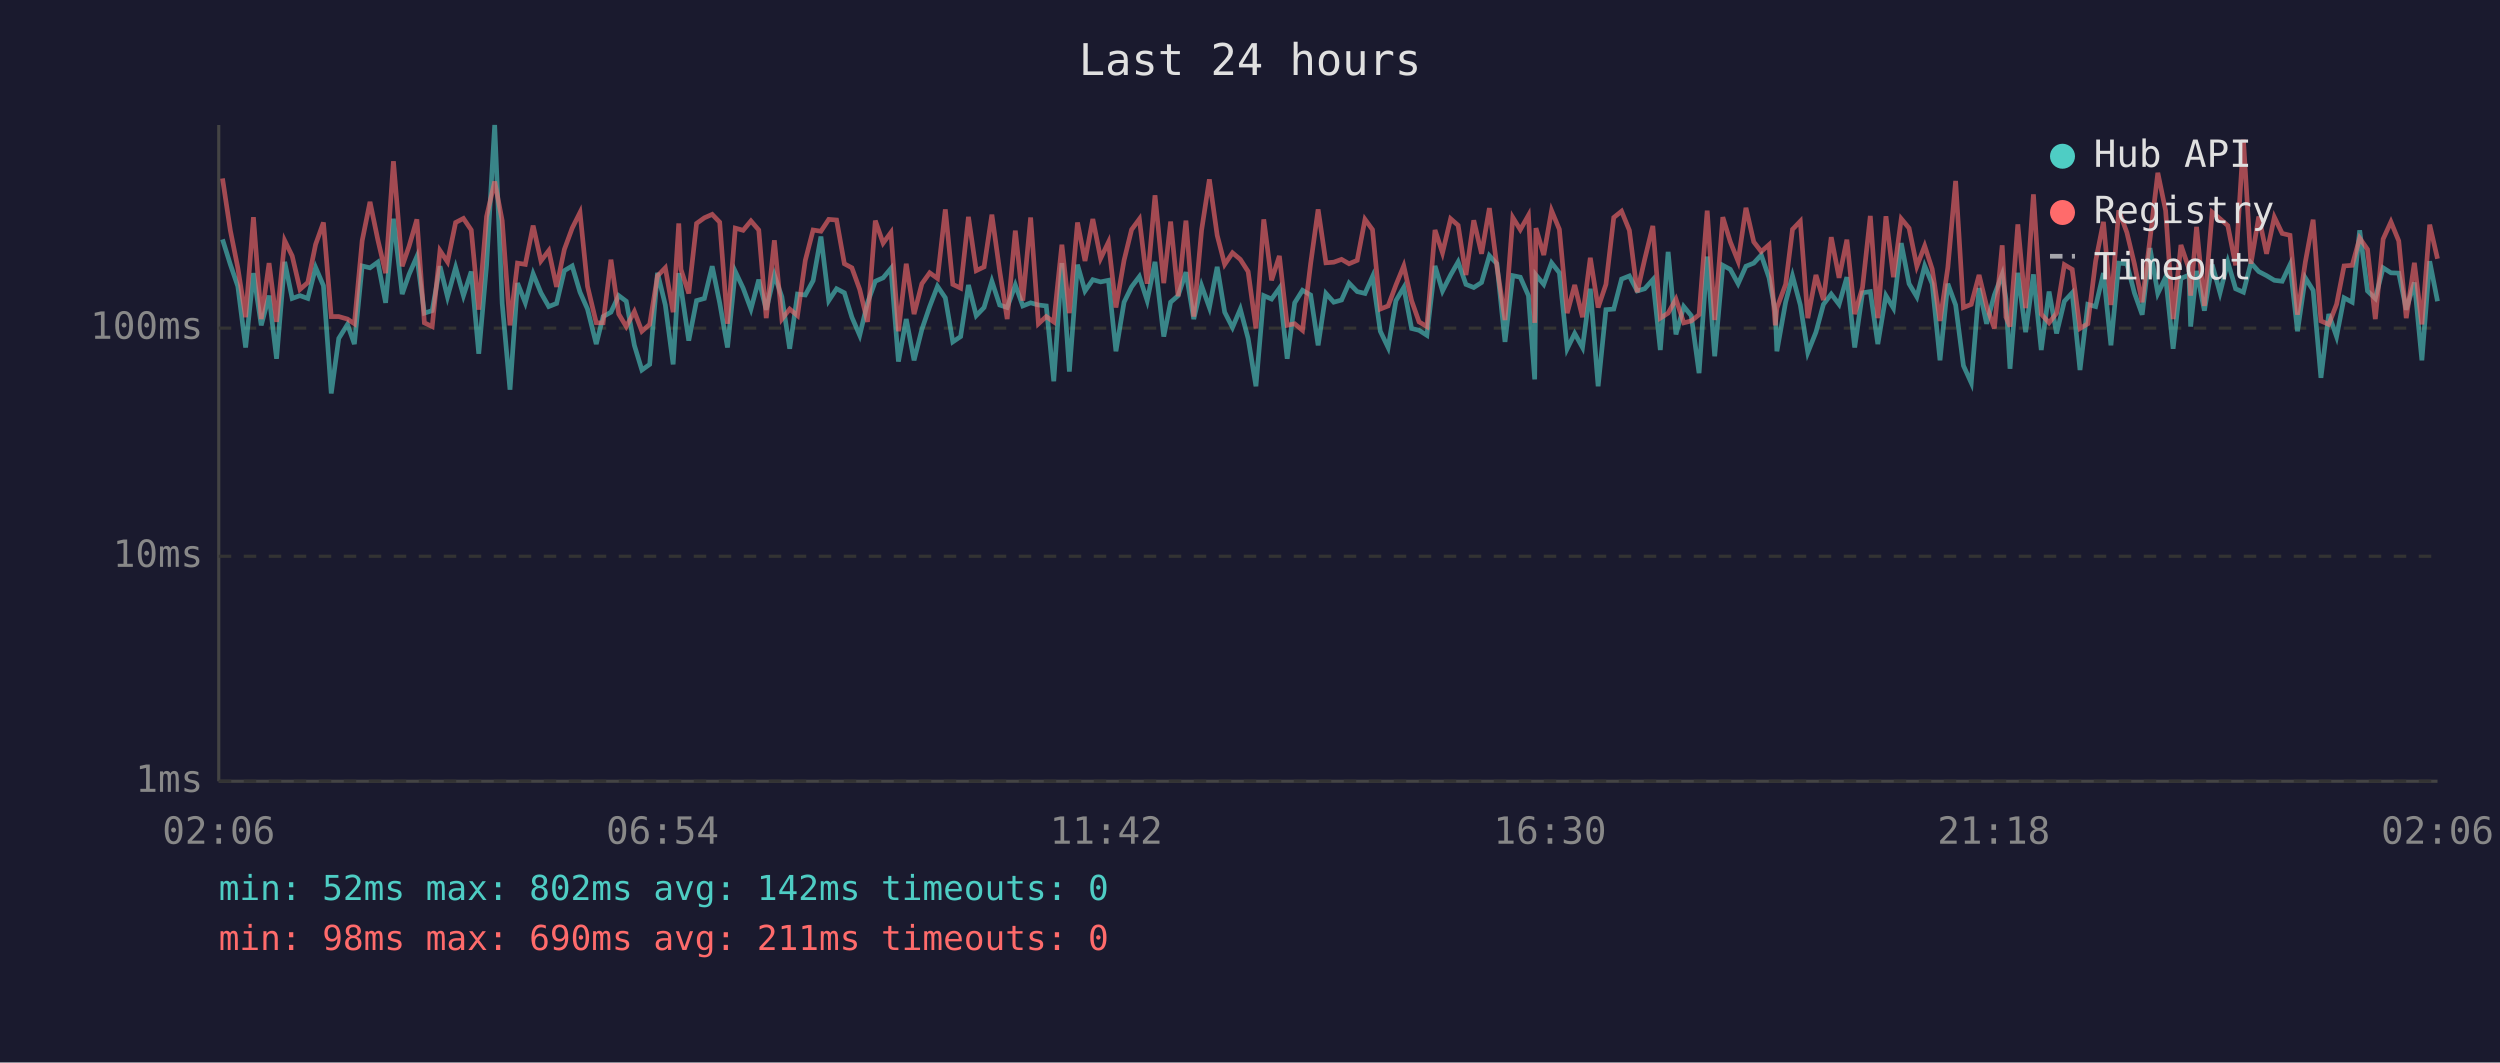
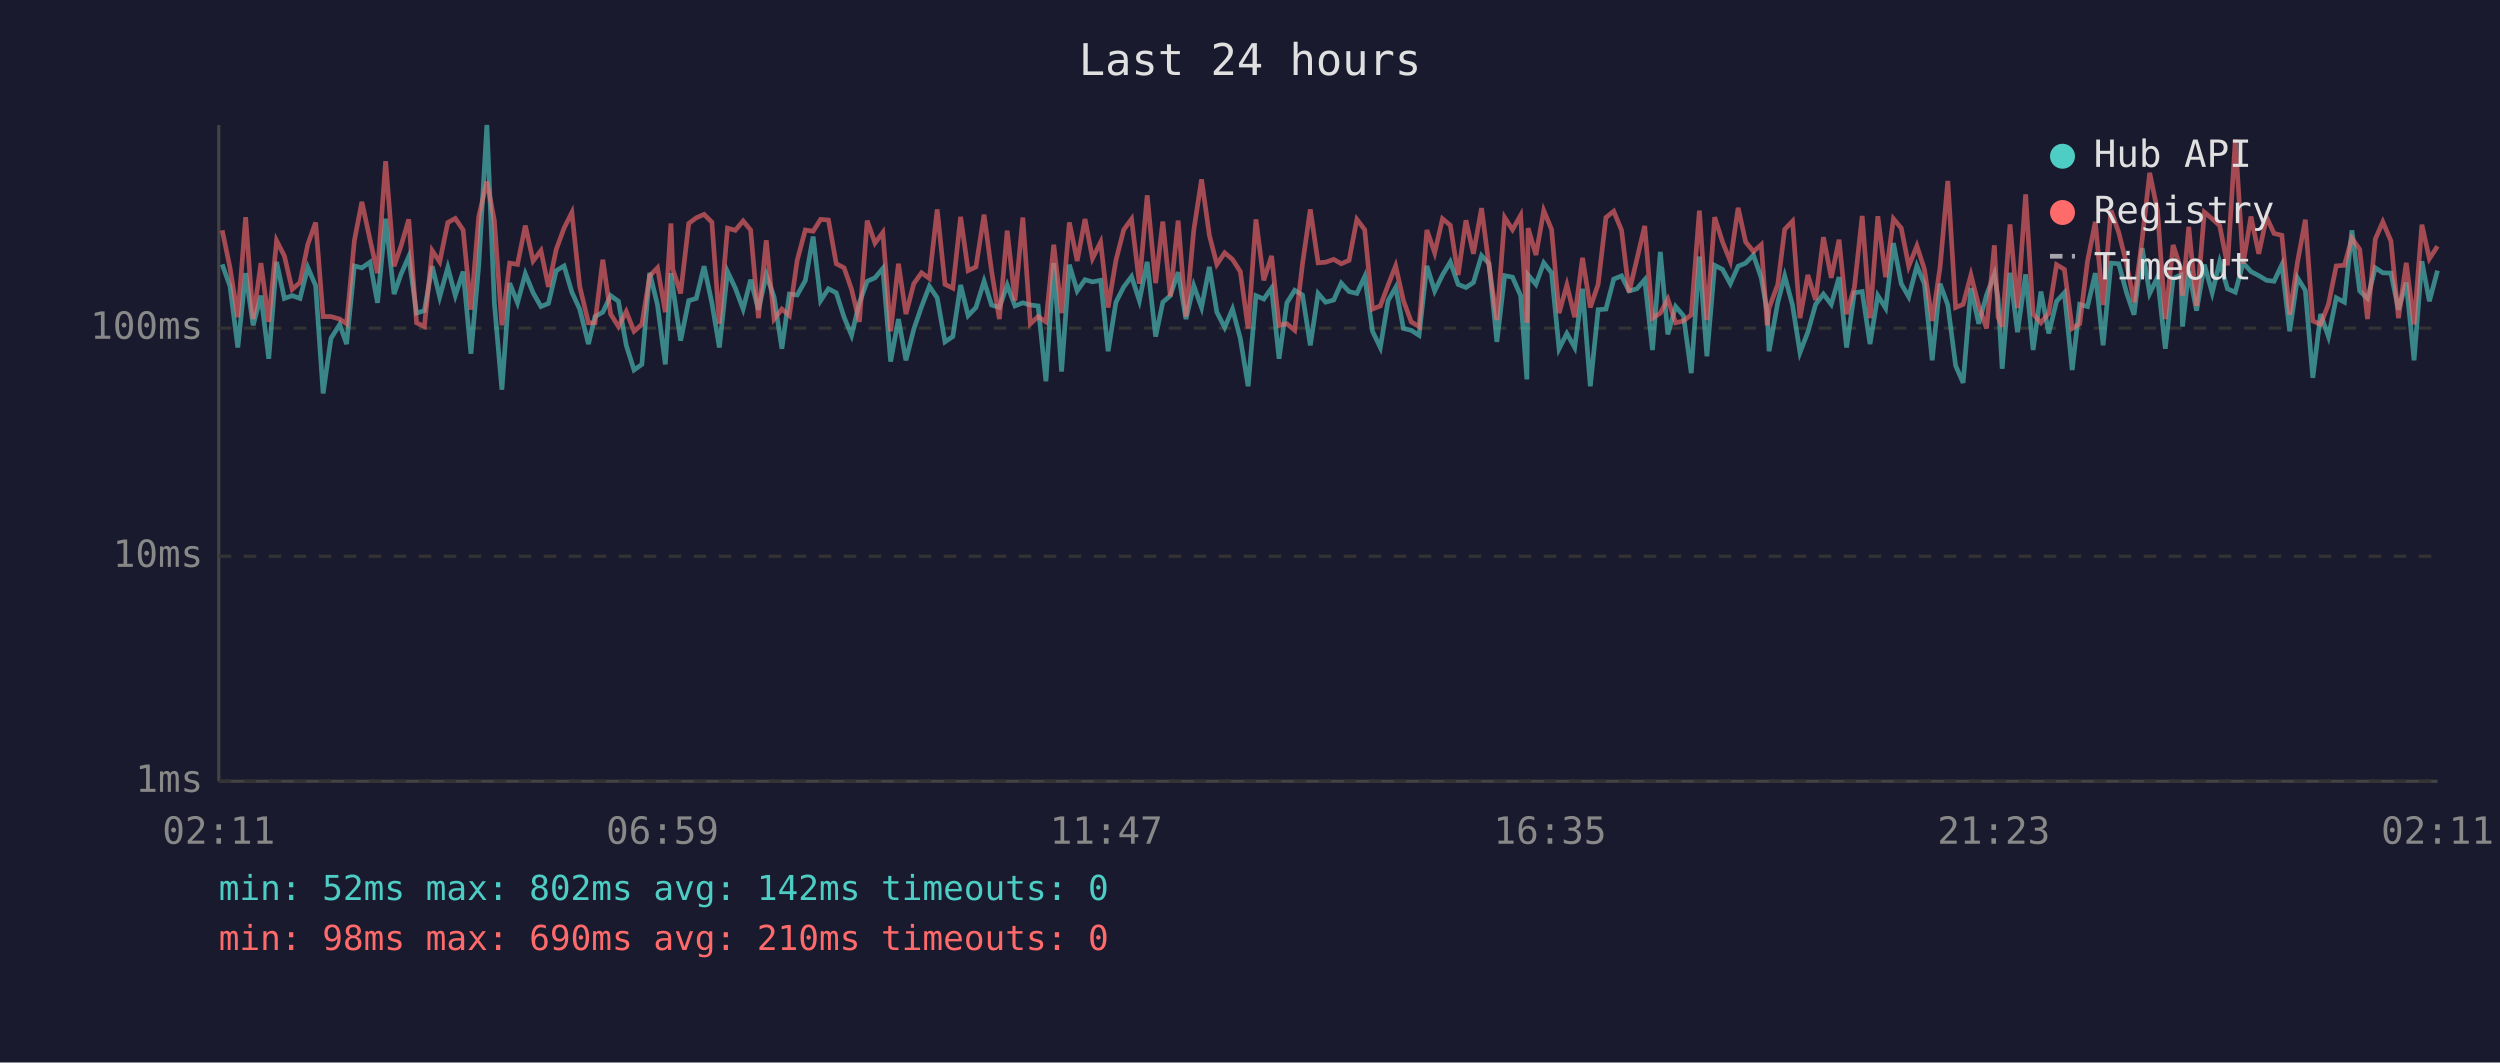
<svg xmlns="http://www.w3.org/2000/svg" viewBox="0 0 800 340" font-family="monospace" font-size="12">
  <rect width="800" height="340" fill="#1a1a2e" />
  <text x="400" y="24" fill="#e0e0e0" font-size="14" text-anchor="middle">Last 24 hours</text>
  <line x1="70" y1="40" x2="70" y2="250" stroke="#444" stroke-width="1" />
  <line x1="70" y1="250" x2="780" y2="250" stroke="#444" stroke-width="1" />
  <line x1="70" y1="250" x2="780" y2="250" stroke="#333" stroke-width="1" stroke-dasharray="4" />
  <text x="65" y="250" fill="#888" text-anchor="end" dominant-baseline="middle">1ms</text>
  <line x1="70" y1="178" x2="780" y2="178" stroke="#333" stroke-width="1" stroke-dasharray="4" />
  <text x="65" y="178" fill="#888" text-anchor="end" dominant-baseline="middle">10ms</text>
  <line x1="70" y1="105" x2="780" y2="105" stroke="#333" stroke-width="1" stroke-dasharray="4" />
  <text x="65" y="105" fill="#888" text-anchor="end" dominant-baseline="middle">100ms</text>
-   <text x="70" y="270" fill="#888" text-anchor="middle">02:06</text>
-   <text x="212" y="270" fill="#888" text-anchor="middle">06:54</text>
-   <text x="354" y="270" fill="#888" text-anchor="middle">11:42</text>
-   <text x="496" y="270" fill="#888" text-anchor="middle">16:30</text>
-   <text x="638" y="270" fill="#888" text-anchor="middle">21:18</text>
-   <text x="780" y="270" fill="#888" text-anchor="middle">02:06</text>
-   <polyline points="71.2,76.6 73.7,84.6 76.1,91.6 78.6,111.2 81.1,87.4 83.6,104.1 86.1,94.6 88.5,114.8 91.1,83.8 93.5,95.5 96.0,94.6 98.5,95.5 101.0,85.6 103.5,91.4 106.0,125.9 108.4,108.3 111.2,103.8 113.4,110.1 115.9,85.1 118.4,85.7 120.9,83.9 123.4,96.9 125.9,70.0 128.7,94.1 130.9,87.8 133.4,82.1 135.8,100.2 138.3,99.4 140.8,85.2 143.2,95.0 145.8,85.6 148.3,94.6 150.8,86.9 153.2,113.2 155.7,84.9 158.3,40.0 160.7,97.1 163.2,124.7 165.6,90.6 168.1,96.9 170.6,87.6 173.1,93.7 175.6,98.1 178.1,97.1 180.6,86.6 183.1,85.1 185.6,93.5 188.0,98.9 190.8,110.1 193.0,101.3 195.5,99.9 198.0,94.6 200.4,96.4 203.0,110.5 205.4,118.4 207.9,116.6 210.4,87.3 212.9,97.6 215.4,116.6 217.2,87.4 217.9,92.0 220.4,109.0 222.9,96.2 225.4,95.5 227.9,85.2 230.3,96.9 232.8,111.2 235.3,86.9 237.8,92.2 240.3,98.9 242.8,89.5 245.2,99.1 247.8,88.0 250.2,95.0 252.7,111.6 255.2,94.1 257.7,94.4 260.2,89.8 262.7,75.7 265.2,96.2 267.7,92.4 270.2,93.7 272.6,101.5 275.1,107.3 277.6,96.9 280.1,90.0 282.6,88.9 285.1,85.9 287.5,115.7 290.0,102.1 292.5,115.3 295.0,105.4 297.5,98.1 300.0,91.6 302.5,95.3 304.9,109.4 307.4,107.7 309.9,91.2 312.4,101.0 314.9,98.4 317.4,90.0 319.9,97.6 322.3,98.4 324.9,91.2 327.3,97.9 329.8,96.9 332.3,97.6 334.8,97.9 337.2,122.0 339.8,84.2 342.2,118.9 344.8,84.7 347.2,93.1 349.7,89.5 352.2,90.2 354.7,89.7 357.1,112.4 359.7,96.7 362.1,91.8 364.6,88.5 367.1,96.2 369.6,83.8 372.4,107.7 374.6,96.7 377.0,94.6 379.5,87.1 382.0,102.1 384.5,91.4 387.0,98.4 389.5,85.4 391.9,99.9 394.4,104.8 396.9,98.9 399.4,108.3 401.9,123.6 404.4,94.6 406.9,95.7 409.4,92.2 411.9,114.8 414.3,96.9 416.8,92.9 419.4,94.4 421.8,110.5 424.3,93.9 426.8,96.7 429.3,96.0 431.7,90.6 434.3,93.3 436.8,93.9 439.2,88.5 441.7,106.0 444.2,111.2 446.7,96.2 449.2,92.0 451.7,105.1 454.1,105.7 456.6,107.3 459.2,85.1 461.6,93.1 464.2,88.0 466.6,83.8 469.1,91.0 471.6,92.0 474.1,90.4 476.6,81.8 479.0,84.4 481.6,109.4 484.1,88.2 486.5,88.7 489.1,94.6 491.1,121.4 491.5,88.0 494.0,91.0 496.5,84.1 499.0,87.3 501.5,111.6 503.9,106.7 506.4,111.2 508.9,92.4 511.4,123.6 513.9,99.1 516.4,98.9 518.9,89.3 521.4,88.3 523.9,93.1 526.3,92.4 528.9,89.5 531.3,112.0 533.8,80.6 536.3,107.0 538.8,98.1 541.2,101.0 543.7,119.4 546.3,82.1 548.7,114.0 551.3,84.9 553.7,86.2 556.2,90.8 558.7,85.2 561.2,84.2 563.6,81.6 566.1,88.9 568.1,99.7 568.6,112.4 571.4,96.7 573.6,88.3 576.1,97.6 578.5,112.8 581.1,106.3 583.5,97.4 586.0,94.1 588.5,97.4 591.0,88.7 593.5,111.2 596.0,93.7 598.5,93.3 600.9,110.1 603.5,94.6 605.9,98.6 608.4,77.8 610.9,90.8 613.4,95.0 615.9,85.1 618.3,90.8 620.8,115.3 623.3,90.8 625.8,97.6 628.3,117.0 630.8,122.5 633.3,92.2 635.7,103.6 638.2,94.4 640.7,87.8 641.9,95.7 643.2,118.0 645.7,87.3 648.2,106.3 650.7,87.8 653.2,112.0 655.7,93.3 658.1,106.7 660.6,96.4 663.1,93.7 665.6,118.4 668.1,97.4 670.6,98.1 673.1,87.4 675.5,110.5 678.0,84.2 680.6,84.4 683.0,93.7 685.5,100.7 688.0,79.4 690.5,93.9 693.0,88.7 695.4,111.6 697.9,89.1 700.5,88.0 701.0,104.5 702.9,86.7 705.4,99.4 707.9,84.7 710.4,93.7 712.9,83.8 715.4,92.4 717.9,93.5 720.3,84.1 722.8,86.9 725.3,88.2 727.8,89.7 730.3,90.0 732.8,84.7 735.2,106.0 737.7,88.9 740.2,92.9 742.7,120.9 745.2,100.5 747.7,107.7 750.1,95.3 752.7,96.7 755.1,73.7 757.6,93.1 760.1,95.5 762.6,85.7 765.1,87.3 767.6,87.4 770.0,99.1 772.6,90.4 775.0,115.3 777.5,83.6 780.0,96.4" fill="none" stroke="#4ecdc4" stroke-width="1.5" opacity="0.6" />
-   <polyline points="71.2,57.1 73.7,73.7 76.1,85.7 78.6,101.5 81.1,69.5 83.6,102.1 86.1,84.2 88.5,103.0 91.1,77.0 93.5,81.9 96.0,92.6 98.5,90.4 101.0,78.2 103.5,71.2 106.0,101.3 108.4,101.3 111.2,102.1 113.4,103.6 115.9,77.0 118.4,64.6 120.9,76.7 123.4,87.4 125.9,51.6 128.7,85.2 130.9,78.8 133.4,70.2 135.8,103.3 138.3,104.5 140.8,80.2 143.2,83.8 145.8,71.2 148.3,69.9 150.8,73.6 153.2,99.1 155.7,69.3 158.3,58.1 160.7,70.6 163.2,104.1 165.6,84.2 168.1,84.6 170.6,72.2 173.1,83.5 175.6,80.2 178.1,91.8 180.6,79.8 183.1,73.0 185.6,68.0 188.0,91.6 190.8,103.3 193.0,103.3 195.5,83.1 198.0,100.5 200.4,104.5 203.0,99.7 205.4,106.0 207.9,103.8 210.4,88.3 212.9,85.7 215.4,99.9 217.2,71.5 217.9,86.2 220.4,93.9 222.9,71.5 225.4,69.7 227.9,68.6 230.3,71.1 232.8,103.6 235.3,73.0 237.8,73.7 240.3,70.7 242.8,73.6 245.2,101.8 247.8,76.9 250.2,102.1 252.7,98.9 255.2,101.0 257.7,83.3 260.2,73.6 262.7,74.0 265.2,70.2 267.7,70.4 270.2,84.4 272.6,85.7 275.1,92.6 277.6,103.0 280.1,70.6 282.6,77.8 285.1,74.4 287.5,106.0 290.0,84.4 292.5,100.5 295.0,90.8 297.5,87.3 300.0,89.1 302.5,67.0 304.9,91.0 307.4,92.2 309.9,69.4 312.4,86.6 314.9,85.4 317.4,68.7 319.9,86.7 322.3,102.1 324.9,73.8 327.3,96.2 329.8,69.6 332.3,103.6 334.8,101.3 337.2,103.0 339.8,78.3 342.2,100.2 344.8,71.2 347.2,83.5 349.7,70.1 352.2,82.7 354.7,77.5 357.1,98.4 359.7,83.3 362.1,73.5 364.6,70.1 367.1,90.8 369.6,62.5 372.4,90.6 374.6,70.9 377.0,94.8 379.5,70.6 382.0,101.3 384.5,73.7 387.0,57.4 389.5,75.3 391.9,84.6 394.4,80.9 396.9,83.0 399.4,86.9 401.9,105.1 404.4,70.2 406.9,89.7 409.4,81.9 411.9,104.1 414.3,103.6 416.8,105.7 419.4,84.4 421.8,67.0 424.3,84.1 426.8,83.9 429.3,83.0 431.7,84.4 434.3,83.3 436.8,70.2 439.2,73.5 441.7,98.9 444.2,97.9 446.7,91.2 449.2,85.1 451.7,96.2 454.1,103.0 456.6,104.5 459.2,73.6 461.6,80.9 464.2,70.0 466.6,72.1 469.1,88.0 471.6,70.5 474.1,81.2 476.6,66.6 479.0,85.2 481.6,102.4 484.1,69.6 486.5,73.5 489.1,68.9 491.1,103.3 491.5,73.0 494.0,81.6 496.5,67.4 499.0,73.4 501.5,100.2 503.9,91.2 506.4,101.5 508.9,82.5 511.4,98.4 513.9,91.0 516.4,69.6 518.9,67.6 521.4,73.7 523.9,93.5 526.3,83.0 528.9,72.3 531.3,101.8 533.8,100.2 536.3,95.7 538.8,103.3 541.2,102.7 543.7,100.7 546.3,67.4 548.7,102.4 551.3,69.5 553.7,77.4 556.2,83.6 558.7,66.5 561.2,77.4 563.6,80.5 566.1,78.3 568.1,104.1 568.6,98.6 571.4,91.0 573.6,73.4 576.1,70.8 578.5,101.8 581.1,88.0 583.5,96.0 586.0,75.9 588.5,88.9 591.0,76.7 593.5,100.5 596.0,92.0 598.5,69.1 600.9,101.8 603.5,69.2 605.9,88.7 608.4,70.0 610.9,73.0 613.4,85.2 615.9,78.7 618.3,86.1 620.8,102.7 623.3,85.7 625.8,57.9 628.3,98.4 630.8,97.4 633.3,88.0 635.7,97.9 638.2,105.1 640.7,78.5 641.9,101.5 643.2,104.5 645.7,71.8 648.2,98.6 650.7,62.2 653.2,100.5 655.7,103.3 658.1,100.2 660.6,84.7 663.1,86.2 665.6,105.1 668.1,103.6 670.6,83.6 673.1,71.0 675.5,97.6 678.0,67.3 680.6,74.4 683.0,84.4 685.5,96.7 688.0,76.5 690.5,55.3 693.0,67.4 695.4,102.1 697.9,78.4 700.5,86.1 701.0,94.6 702.9,72.6 705.4,97.9 707.9,67.9 710.4,70.0 712.9,72.2 715.4,84.9 717.9,44.7 720.3,84.4 722.8,69.3 725.3,81.2 727.8,69.5 730.3,74.7 732.8,75.3 735.2,100.7 737.7,83.9 740.2,70.3 742.7,102.7 745.2,103.8 747.7,97.4 750.1,85.1 752.7,84.9 755.1,76.2 757.6,79.8 760.1,102.1 762.6,76.5 765.1,71.0 767.6,77.1 770.0,101.8 772.6,84.1 775.0,103.8 777.5,71.9 780.0,82.8" fill="none" stroke="#ff6b6b" stroke-width="1.5" opacity="0.6" />
+   <text x="70" y="270" fill="#888" text-anchor="middle">02:11</text>
+   <text x="212" y="270" fill="#888" text-anchor="middle">06:59</text>
+   <text x="354" y="270" fill="#888" text-anchor="middle">11:47</text>
+   <text x="496" y="270" fill="#888" text-anchor="middle">16:35</text>
+   <text x="638" y="270" fill="#888" text-anchor="middle">21:23</text>
+   <text x="780" y="270" fill="#888" text-anchor="middle">02:11</text>
+   <polyline points="71.1,84.6 73.6,91.6 76.1,111.2 78.6,87.4 81.0,104.1 83.5,94.6 86.0,114.8 88.5,83.8 91.0,95.5 93.5,94.6 96.0,95.5 98.5,85.6 101.0,91.4 103.4,125.9 105.9,108.3 108.7,103.8 110.9,110.1 113.4,85.1 115.8,85.7 118.4,83.9 120.8,96.9 123.4,70.0 126.1,94.1 128.3,87.8 130.8,82.1 133.3,100.2 135.8,99.4 138.3,85.2 140.7,95.0 143.3,85.6 145.7,94.6 148.2,86.9 150.7,113.2 153.2,84.9 155.8,40.0 158.2,97.1 160.6,124.7 163.1,90.6 165.6,96.9 168.1,87.6 170.6,93.7 173.1,98.1 175.5,97.1 178.0,86.6 180.5,85.1 183.0,93.5 185.5,98.9 188.3,110.1 190.4,101.3 192.9,99.9 195.4,94.6 197.9,96.4 200.4,110.5 202.9,118.4 205.4,116.6 207.9,87.3 210.4,97.6 212.9,116.6 214.7,87.4 215.3,92.0 217.8,109.0 220.4,96.2 222.8,95.5 225.3,85.2 227.8,96.9 230.2,111.2 232.8,86.9 235.3,92.2 237.8,98.9 240.2,89.5 242.7,99.1 245.2,88.0 247.7,95.0 250.2,111.6 252.6,94.1 255.1,94.4 257.7,89.8 260.2,75.7 262.6,96.2 265.1,92.4 267.6,93.7 270.1,101.5 272.5,107.3 275.0,96.9 277.5,90.0 280.0,88.9 282.5,85.9 285.0,115.7 287.5,102.1 289.9,115.3 292.4,105.4 294.9,98.1 297.4,91.6 299.9,95.3 302.4,109.4 304.9,107.7 307.4,91.2 309.8,101.0 312.3,98.4 314.9,90.0 317.3,97.6 319.8,98.4 322.3,91.2 324.8,97.9 327.3,96.9 329.7,97.6 332.2,97.9 334.7,122.0 337.2,84.2 339.7,118.9 342.2,84.7 344.7,93.1 347.2,89.5 349.6,90.2 352.2,89.7 354.6,112.4 357.1,96.7 359.6,91.8 362.1,88.5 364.6,96.2 367.1,83.8 369.8,107.7 372.1,96.7 374.5,94.6 377.0,87.1 379.5,102.1 382.0,91.4 384.5,98.4 387.0,85.4 389.4,99.9 391.9,104.8 394.4,98.9 396.9,108.3 399.4,123.6 401.9,94.6 404.4,95.7 406.9,92.2 409.3,114.8 411.8,96.9 414.3,92.9 416.8,94.4 419.3,110.5 421.8,93.9 424.2,96.7 426.8,96.0 429.2,90.6 431.7,93.3 434.2,93.9 436.7,88.5 439.2,106.0 441.7,111.2 444.2,96.2 446.6,92.0 449.1,105.1 451.6,105.7 454.1,107.3 456.6,85.1 459.1,93.1 461.6,88.0 464.1,83.8 466.6,91.0 469.1,92.0 471.5,90.4 474.1,81.8 476.5,84.4 479.0,109.4 481.5,88.2 484.0,88.7 486.6,94.6 488.6,121.4 489.0,88.0 491.5,91.0 494.0,84.1 496.5,87.3 498.9,111.6 501.4,106.7 503.9,111.2 506.4,92.4 508.9,123.6 511.4,99.1 513.9,98.9 516.4,89.3 518.9,88.3 521.3,93.1 523.8,92.4 526.3,89.5 528.8,112.0 531.3,80.6 533.7,107.0 536.2,98.1 538.7,101.0 541.2,119.4 543.8,82.1 546.2,114.0 548.7,84.9 551.2,86.2 553.7,90.8 556.2,85.2 558.6,84.2 561.1,81.6 563.6,88.9 565.5,99.7 566.1,112.4 568.9,96.7 571.1,88.3 573.6,97.6 576.0,112.8 578.5,106.3 581.0,97.4 583.5,94.1 586.0,97.4 588.5,88.7 590.9,111.2 593.4,93.7 595.9,93.3 598.4,110.1 600.9,94.6 603.4,98.6 605.9,77.8 608.4,90.8 610.8,95.0 613.4,85.1 615.8,90.8 618.3,115.3 620.8,90.8 623.3,97.6 625.8,117.0 628.2,122.5 630.7,92.2 633.2,103.6 635.7,94.4 638.2,87.8 639.4,95.7 640.7,118.0 643.2,87.3 645.6,106.3 648.2,87.8 650.6,112.0 653.1,93.3 655.6,106.7 658.1,96.4 660.6,93.7 663.1,118.4 665.5,97.4 668.0,98.1 670.5,87.4 673.0,110.5 675.5,84.2 678.0,84.4 680.5,93.7 682.9,100.7 685.5,79.4 687.9,93.9 690.4,88.7 692.9,111.6 695.4,89.1 697.9,88.0 698.4,104.5 700.4,86.7 702.9,99.4 705.4,84.7 707.9,93.7 710.3,83.8 712.8,92.4 715.3,93.5 717.8,84.1 720.3,86.9 722.8,88.2 725.3,89.7 727.7,90.0 730.2,84.7 732.7,106.0 735.2,88.9 737.7,92.9 740.1,120.9 742.6,100.5 745.1,107.7 747.6,95.3 750.2,96.7 752.6,73.7 755.1,93.1 757.6,95.5 760.1,85.7 762.5,87.3 765.1,87.4 767.5,99.1 770.0,90.4 772.5,115.3 775.0,83.6 777.4,96.4 780.0,86.6" fill="none" stroke="#4ecdc4" stroke-width="1.5" opacity="0.6" />
+   <polyline points="71.1,73.7 73.6,85.7 76.1,101.5 78.6,69.5 81.0,102.1 83.5,84.2 86.0,103.0 88.5,77.0 91.0,81.9 93.5,92.6 96.0,90.4 98.5,78.2 101.0,71.2 103.4,101.3 105.9,101.3 108.7,102.1 110.9,103.6 113.4,77.0 115.8,64.6 118.4,76.7 120.8,87.4 123.4,51.6 126.1,85.2 128.3,78.8 130.8,70.2 133.3,103.3 135.8,104.5 138.3,80.2 140.7,83.8 143.3,71.2 145.7,69.9 148.2,73.6 150.7,99.1 153.2,69.3 155.8,58.1 158.2,70.6 160.6,104.1 163.1,84.2 165.6,84.6 168.1,72.2 170.6,83.5 173.1,80.2 175.5,91.8 178.0,79.8 180.5,73.0 183.0,68.0 185.5,91.6 188.3,103.3 190.4,103.3 192.9,83.1 195.4,100.5 197.9,104.5 200.4,99.7 202.9,106.0 205.4,103.8 207.9,88.3 210.4,85.7 212.9,99.9 214.7,71.5 215.3,86.2 217.8,93.9 220.4,71.5 222.8,69.7 225.3,68.6 227.8,71.1 230.2,103.6 232.8,73.0 235.3,73.7 237.8,70.7 240.2,73.6 242.7,101.8 245.2,76.9 247.7,102.1 250.2,98.9 252.6,101.0 255.1,83.3 257.7,73.6 260.2,74.0 262.6,70.2 265.1,70.4 267.6,84.4 270.1,85.7 272.5,92.6 275.0,103.0 277.5,70.6 280.0,77.8 282.5,74.4 285.0,106.0 287.5,84.4 289.9,100.5 292.4,90.8 294.9,87.3 297.4,89.1 299.9,67.0 302.4,91.0 304.9,92.2 307.4,69.4 309.8,86.6 312.3,85.4 314.9,68.7 317.3,86.7 319.8,102.1 322.3,73.8 324.8,96.2 327.3,69.6 329.7,103.6 332.2,101.3 334.7,103.0 337.2,78.3 339.7,100.2 342.2,71.2 344.7,83.5 347.2,70.1 349.6,82.7 352.2,77.5 354.6,98.4 357.1,83.3 359.6,73.5 362.1,70.1 364.6,90.8 367.1,62.5 369.8,90.6 372.1,70.9 374.5,94.8 377.0,70.6 379.5,101.3 382.0,73.7 384.5,57.4 387.0,75.3 389.4,84.6 391.9,80.9 394.4,83.0 396.9,86.9 399.4,105.1 401.9,70.2 404.4,89.7 406.9,81.9 409.3,104.1 411.8,103.6 414.3,105.7 416.8,84.4 419.3,67.0 421.8,84.1 424.2,83.9 426.8,83.0 429.2,84.4 431.7,83.3 434.2,70.2 436.7,73.5 439.2,98.9 441.7,97.9 444.2,91.2 446.6,85.1 449.1,96.2 451.6,103.0 454.1,104.5 456.6,73.6 459.1,80.9 461.6,70.0 464.1,72.1 466.6,88.0 469.1,70.5 471.5,81.2 474.1,66.6 476.5,85.2 479.0,102.4 481.5,69.6 484.0,73.5 486.6,68.9 488.6,103.3 489.0,73.0 491.5,81.6 494.0,67.4 496.5,73.4 498.9,100.2 501.4,91.2 503.9,101.5 506.4,82.5 508.9,98.4 511.4,91.0 513.9,69.6 516.4,67.6 518.9,73.7 521.3,93.5 523.8,83.0 526.3,72.3 528.8,101.8 531.3,100.2 533.7,95.7 536.2,103.3 538.7,102.7 541.2,100.7 543.8,67.4 546.2,102.4 548.7,69.5 551.2,77.4 553.7,83.6 556.2,66.5 558.6,77.4 561.1,80.5 563.6,78.3 565.5,104.1 566.1,98.6 568.9,91.0 571.1,73.4 573.6,70.8 576.0,101.8 578.5,88.0 581.0,96.0 583.5,75.9 586.0,88.9 588.5,76.7 590.9,100.5 593.4,92.0 595.9,69.1 598.4,101.8 600.9,69.2 603.4,88.7 605.9,70.0 608.4,73.0 610.8,85.2 613.4,78.7 615.8,86.1 618.3,102.7 620.8,85.7 623.3,57.9 625.8,98.4 628.2,97.4 630.7,88.0 633.2,97.9 635.7,105.1 638.2,78.5 639.4,101.5 640.7,104.5 643.2,71.8 645.6,98.6 648.2,62.2 650.6,100.5 653.1,103.3 655.6,100.2 658.1,84.7 660.6,86.2 663.1,105.1 665.5,103.6 668.0,83.6 670.5,71.0 673.0,97.6 675.5,67.3 678.0,74.4 680.5,84.4 682.9,96.7 685.5,76.5 687.9,55.3 690.4,67.4 692.9,102.1 695.4,78.4 697.9,86.1 698.4,94.6 700.4,72.6 702.9,97.9 705.4,67.9 707.9,70.0 710.3,72.2 712.8,84.9 715.3,44.7 717.8,84.4 720.3,69.3 722.8,81.2 725.3,69.5 727.7,74.7 730.2,75.3 732.7,100.7 735.2,83.9 737.7,70.3 740.1,102.7 742.6,103.8 745.1,97.4 747.6,85.1 750.2,84.9 752.6,76.2 755.1,79.8 757.6,102.1 760.1,76.5 762.5,71.0 765.1,77.1 767.5,101.8 770.0,84.1 772.5,103.8 775.0,71.9 777.4,82.8 780.0,78.8" fill="none" stroke="#ff6b6b" stroke-width="1.5" opacity="0.6" />
  <circle cx="660" cy="50" r="4" fill="#4ecdc4" />
  <text x="670" y="50" fill="#e0e0e0" dominant-baseline="middle">Hub API</text>
  <circle cx="660" cy="68" r="4" fill="#ff6b6b" />
  <text x="670" y="68" fill="#e0e0e0" dominant-baseline="middle">Registry</text>
  <line x1="656" y1="82" x2="664" y2="82" stroke="#e0e0e0" stroke-width="1.5" stroke-dasharray="4,3" opacity="0.7" />
  <text x="670" y="86" fill="#e0e0e0" dominant-baseline="middle">Timeout</text>
  <text x="70" y="288" fill="#4ecdc4" font-size="11">min: 52ms  max: 802ms  avg: 142ms  timeouts: 0</text>
-   <text x="70" y="304" fill="#ff6b6b" font-size="11">min: 98ms  max: 690ms  avg: 211ms  timeouts: 0</text>
+   <text x="70" y="304" fill="#ff6b6b" font-size="11">min: 98ms  max: 690ms  avg: 210ms  timeouts: 0</text>
</svg>
